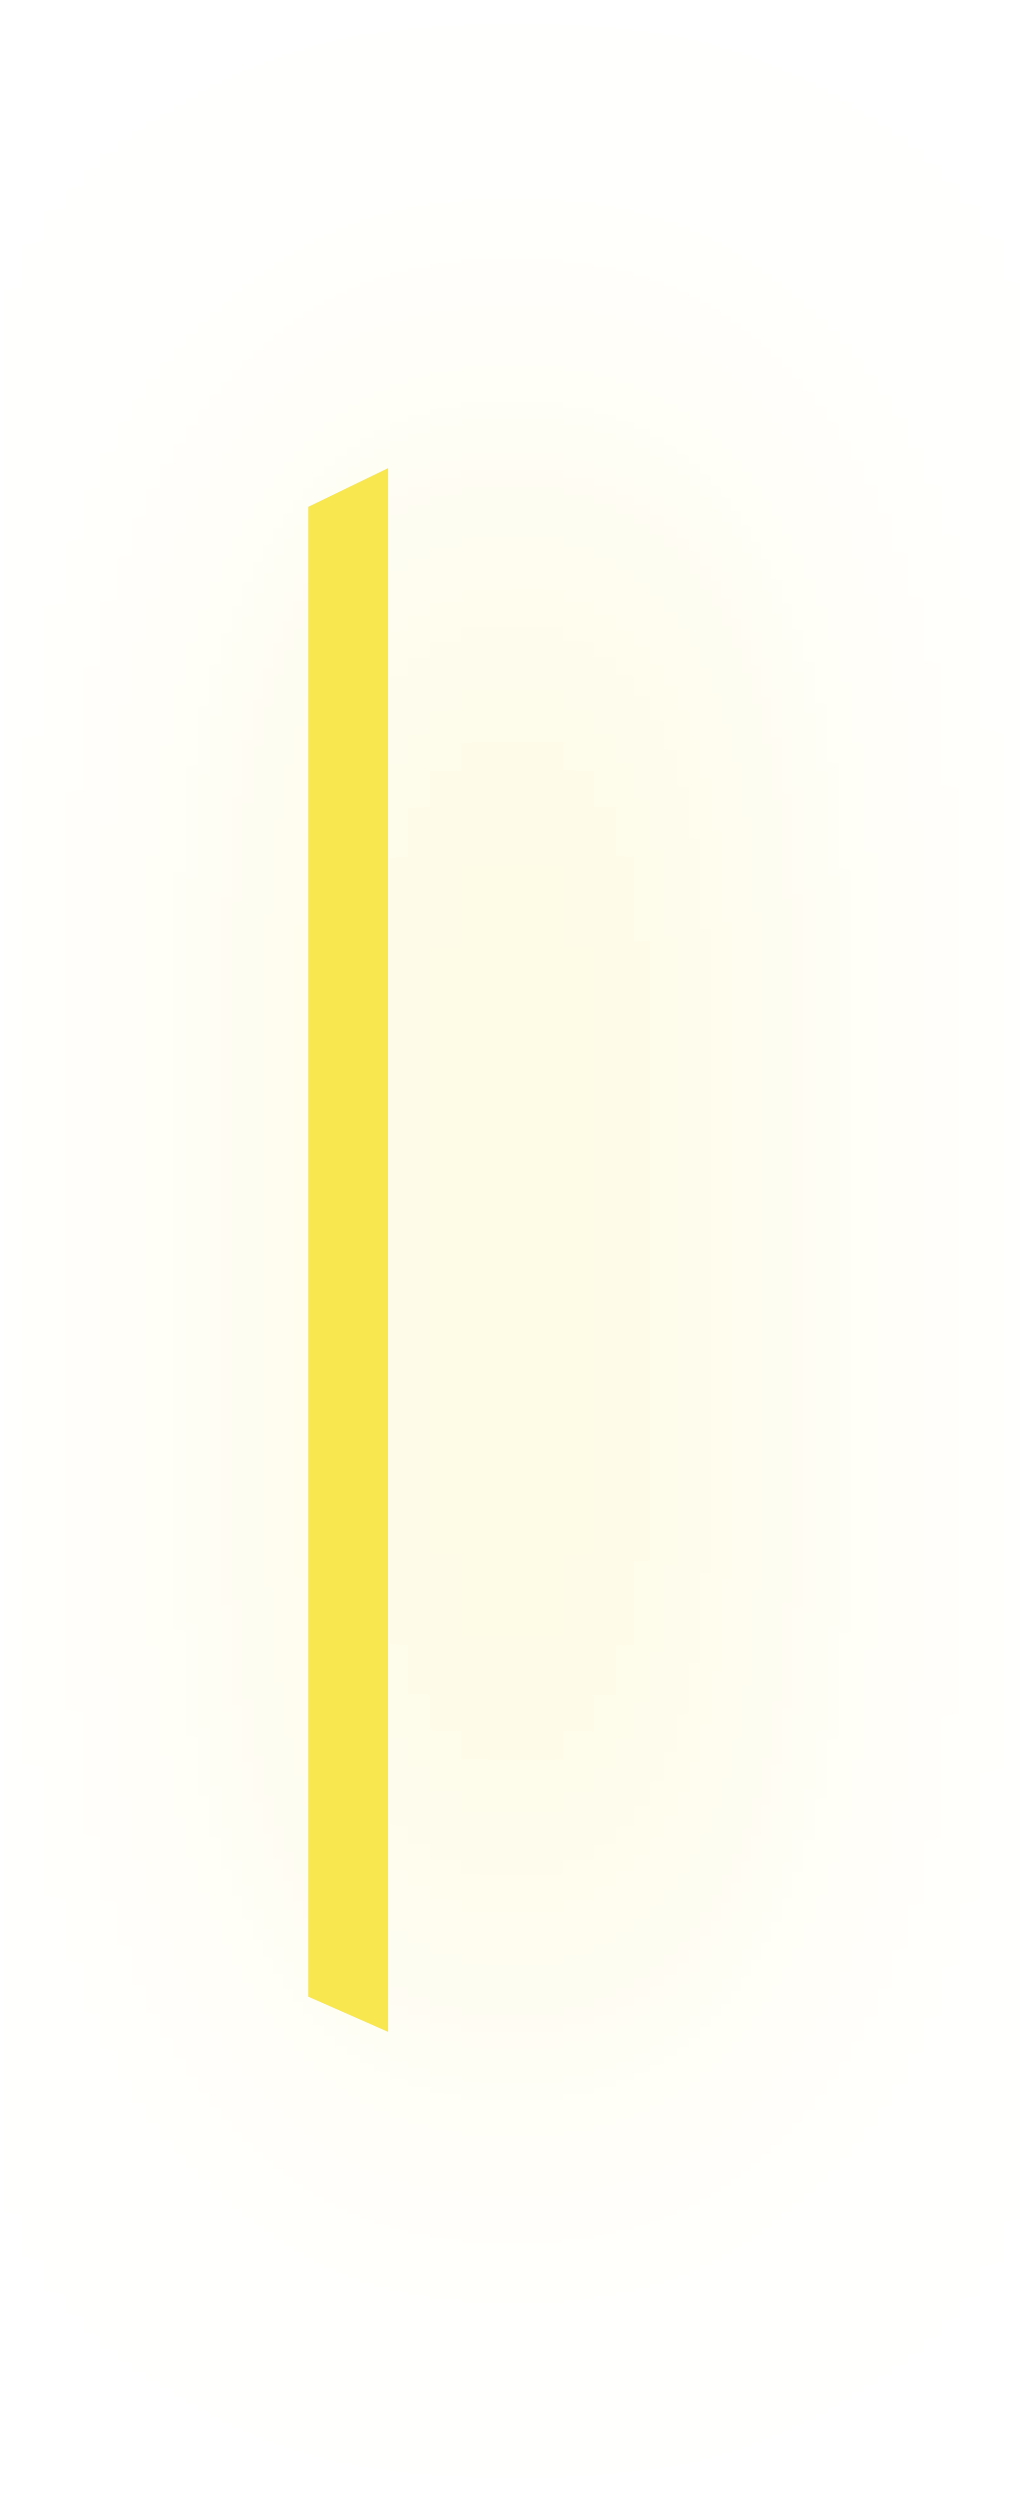
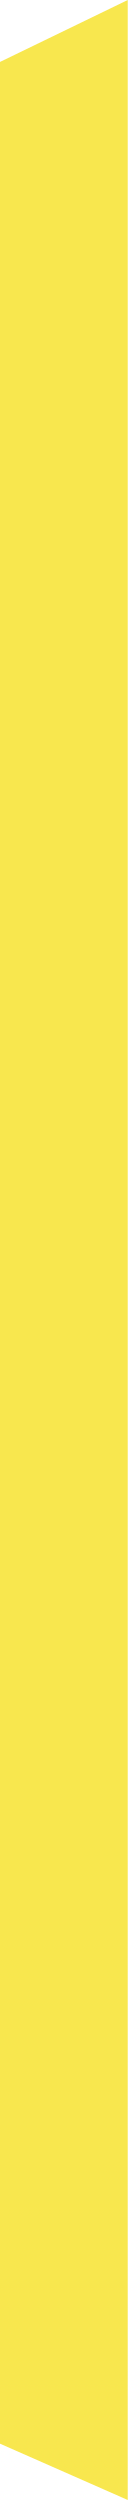
- <svg xmlns="http://www.w3.org/2000/svg" width="90" height="219" viewBox="0 0 90 219" fill="none">
-   <g filter="url(#filter0_d_14_19)">
-     <path d="M34 41L27 44.394V174.914L34 178V41Z" fill="#F8E74E" />
-   </g>
-   <defs>
-     <filter id="filter0_d_14_19" x="0.39" y="0.062" width="88.876" height="218.876" filterUnits="userSpaceOnUse" color-interpolation-filters="sRGB">
-       <feFlood flood-opacity="0" result="BackgroundImageFix" />
-       <feColorMatrix in="SourceAlpha" type="matrix" values="0 0 0 0 0 0 0 0 0 0 0 0 0 0 0 0 0 0 127 0" result="hardAlpha" />
-       <feOffset dx="14.328" />
-       <feGaussianBlur stdDeviation="20.469" />
-       <feComposite in2="hardAlpha" operator="out" />
-       <feColorMatrix type="matrix" values="0 0 0 0 0.972 0 0 0 0 0.905 0 0 0 0 0.305 0 0 0 1 0" />
-       <feBlend mode="normal" in2="BackgroundImageFix" result="effect1_dropShadow_14_19" />
-       <feBlend mode="normal" in="SourceGraphic" in2="effect1_dropShadow_14_19" result="shape" />
-     </filter>
-   </defs>
+ <svg xmlns="http://www.w3.org/2000/svg" width="7" height="137" viewBox="0 0 7 137" fill="none">
+   <path d="M7 0L0 3.394V133.914L7 137V0Z" fill="#F8E74E" />
</svg>
